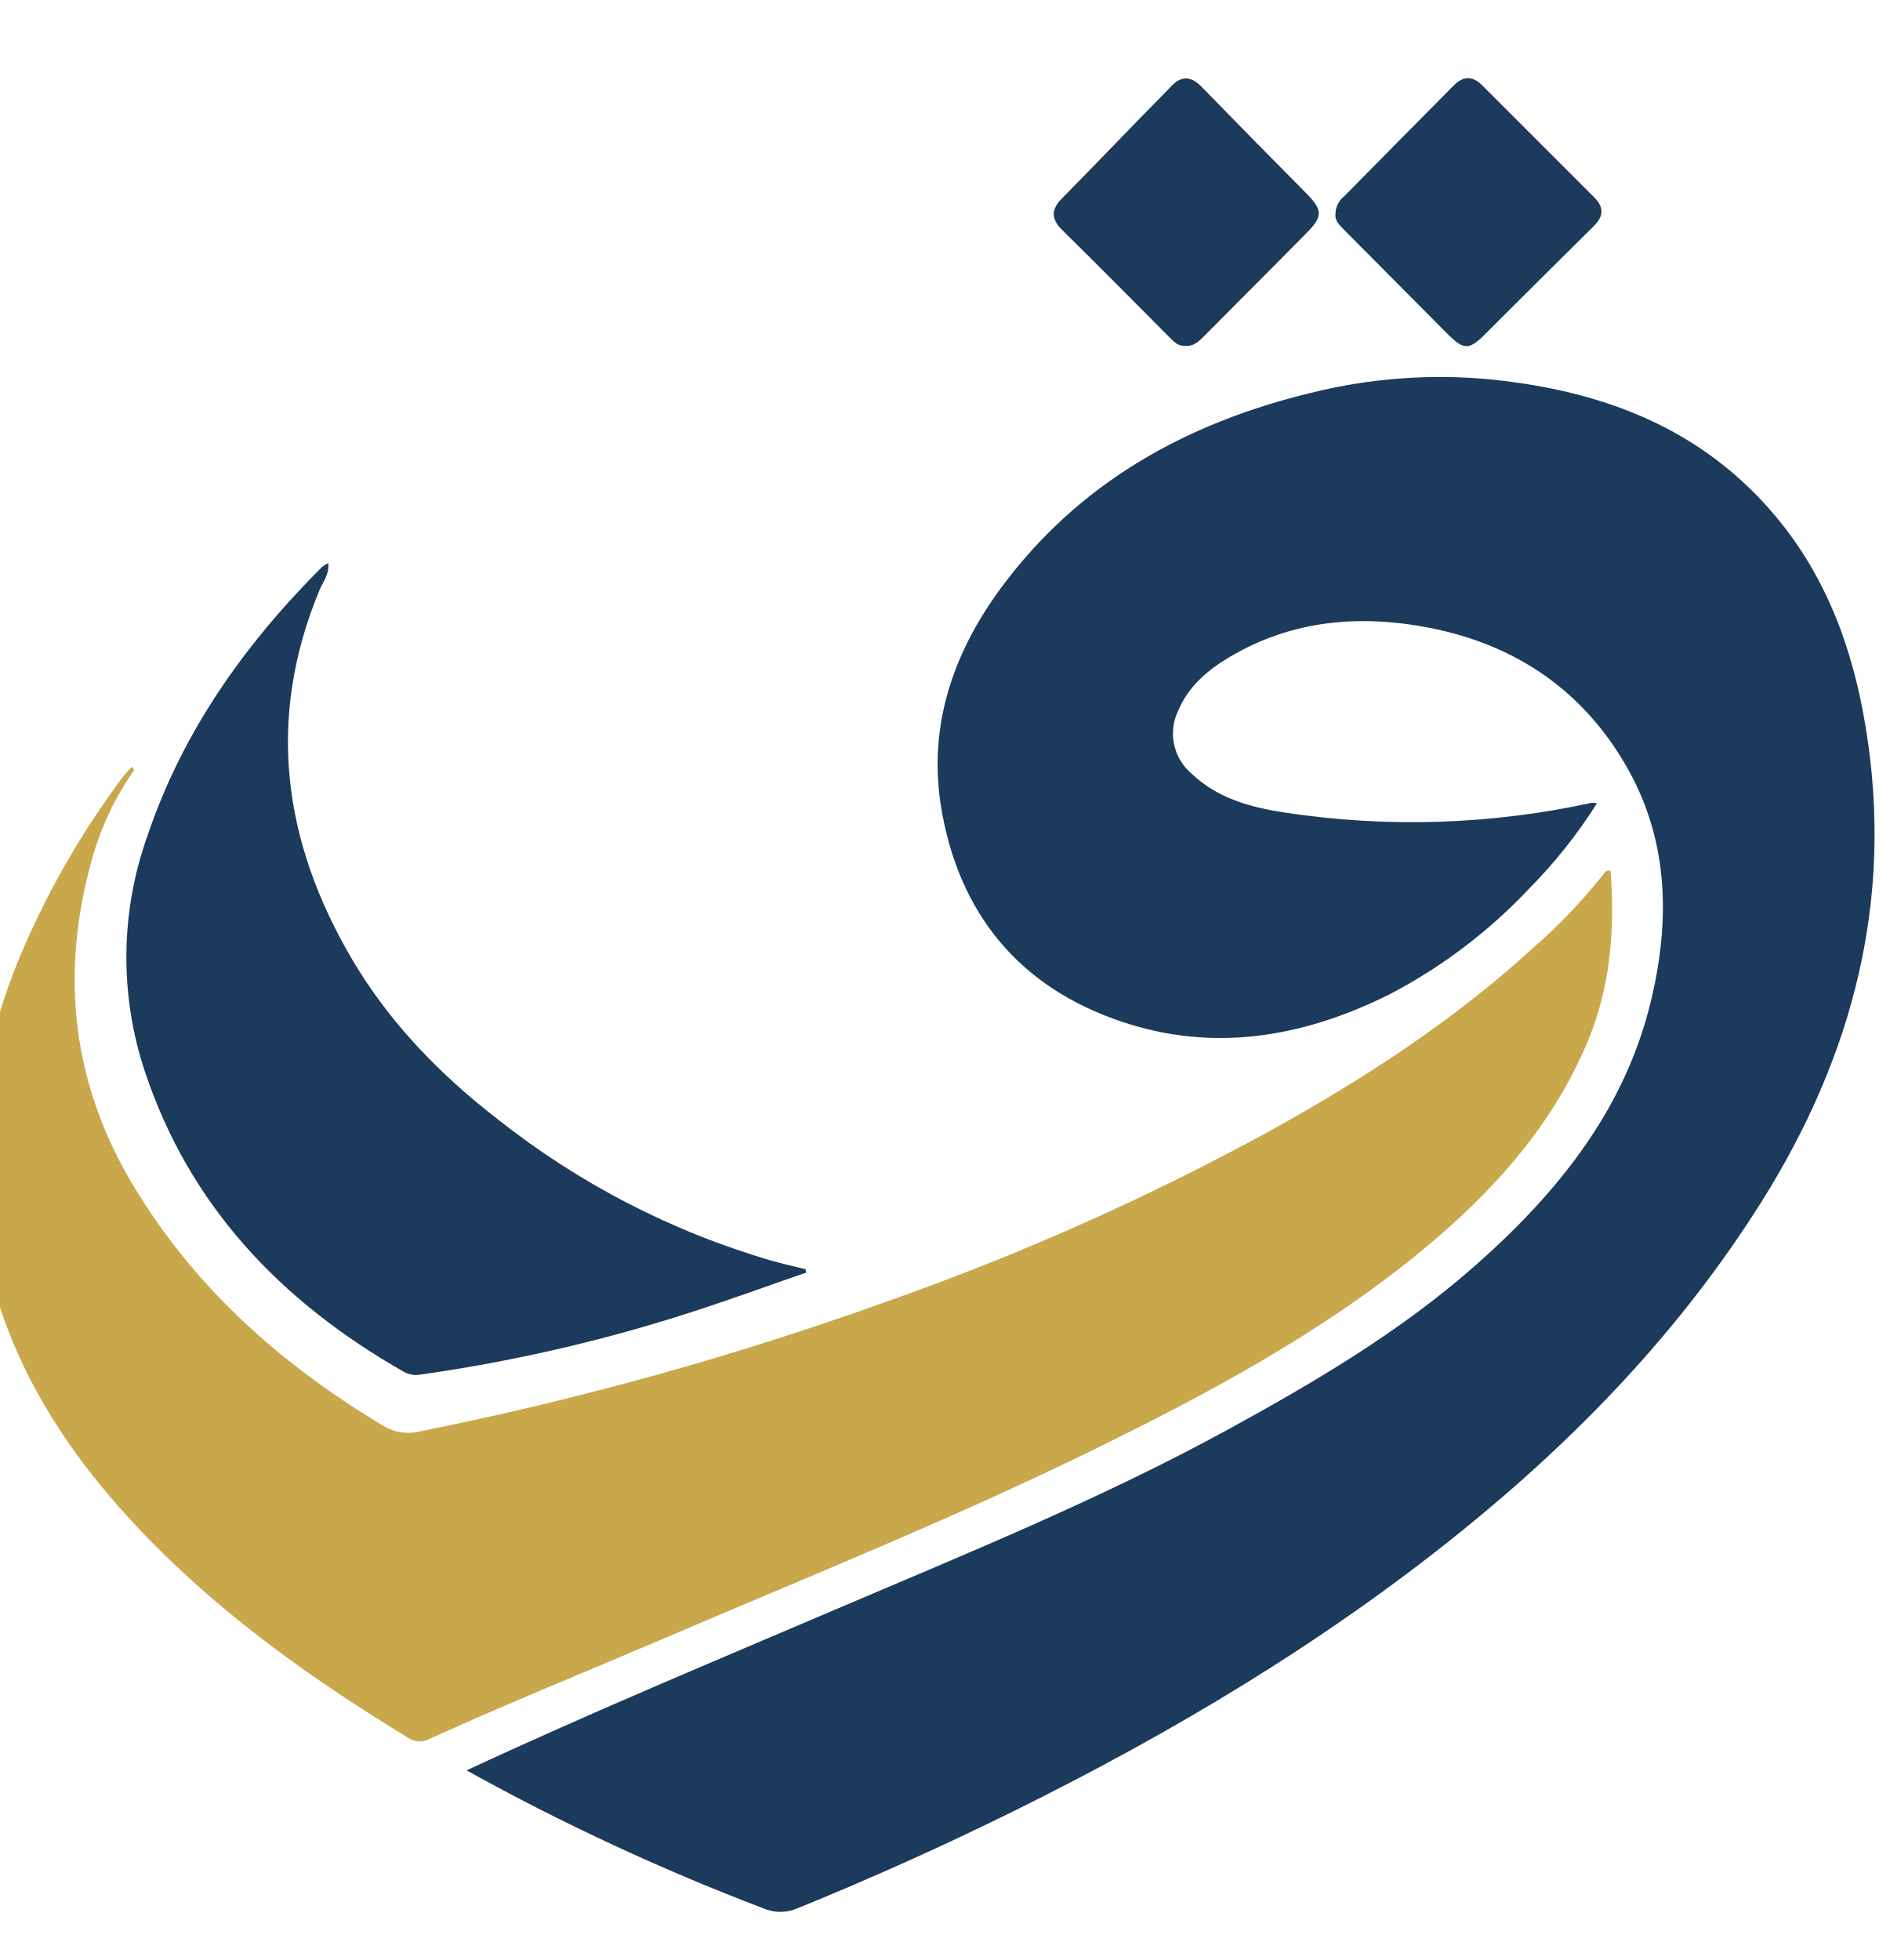
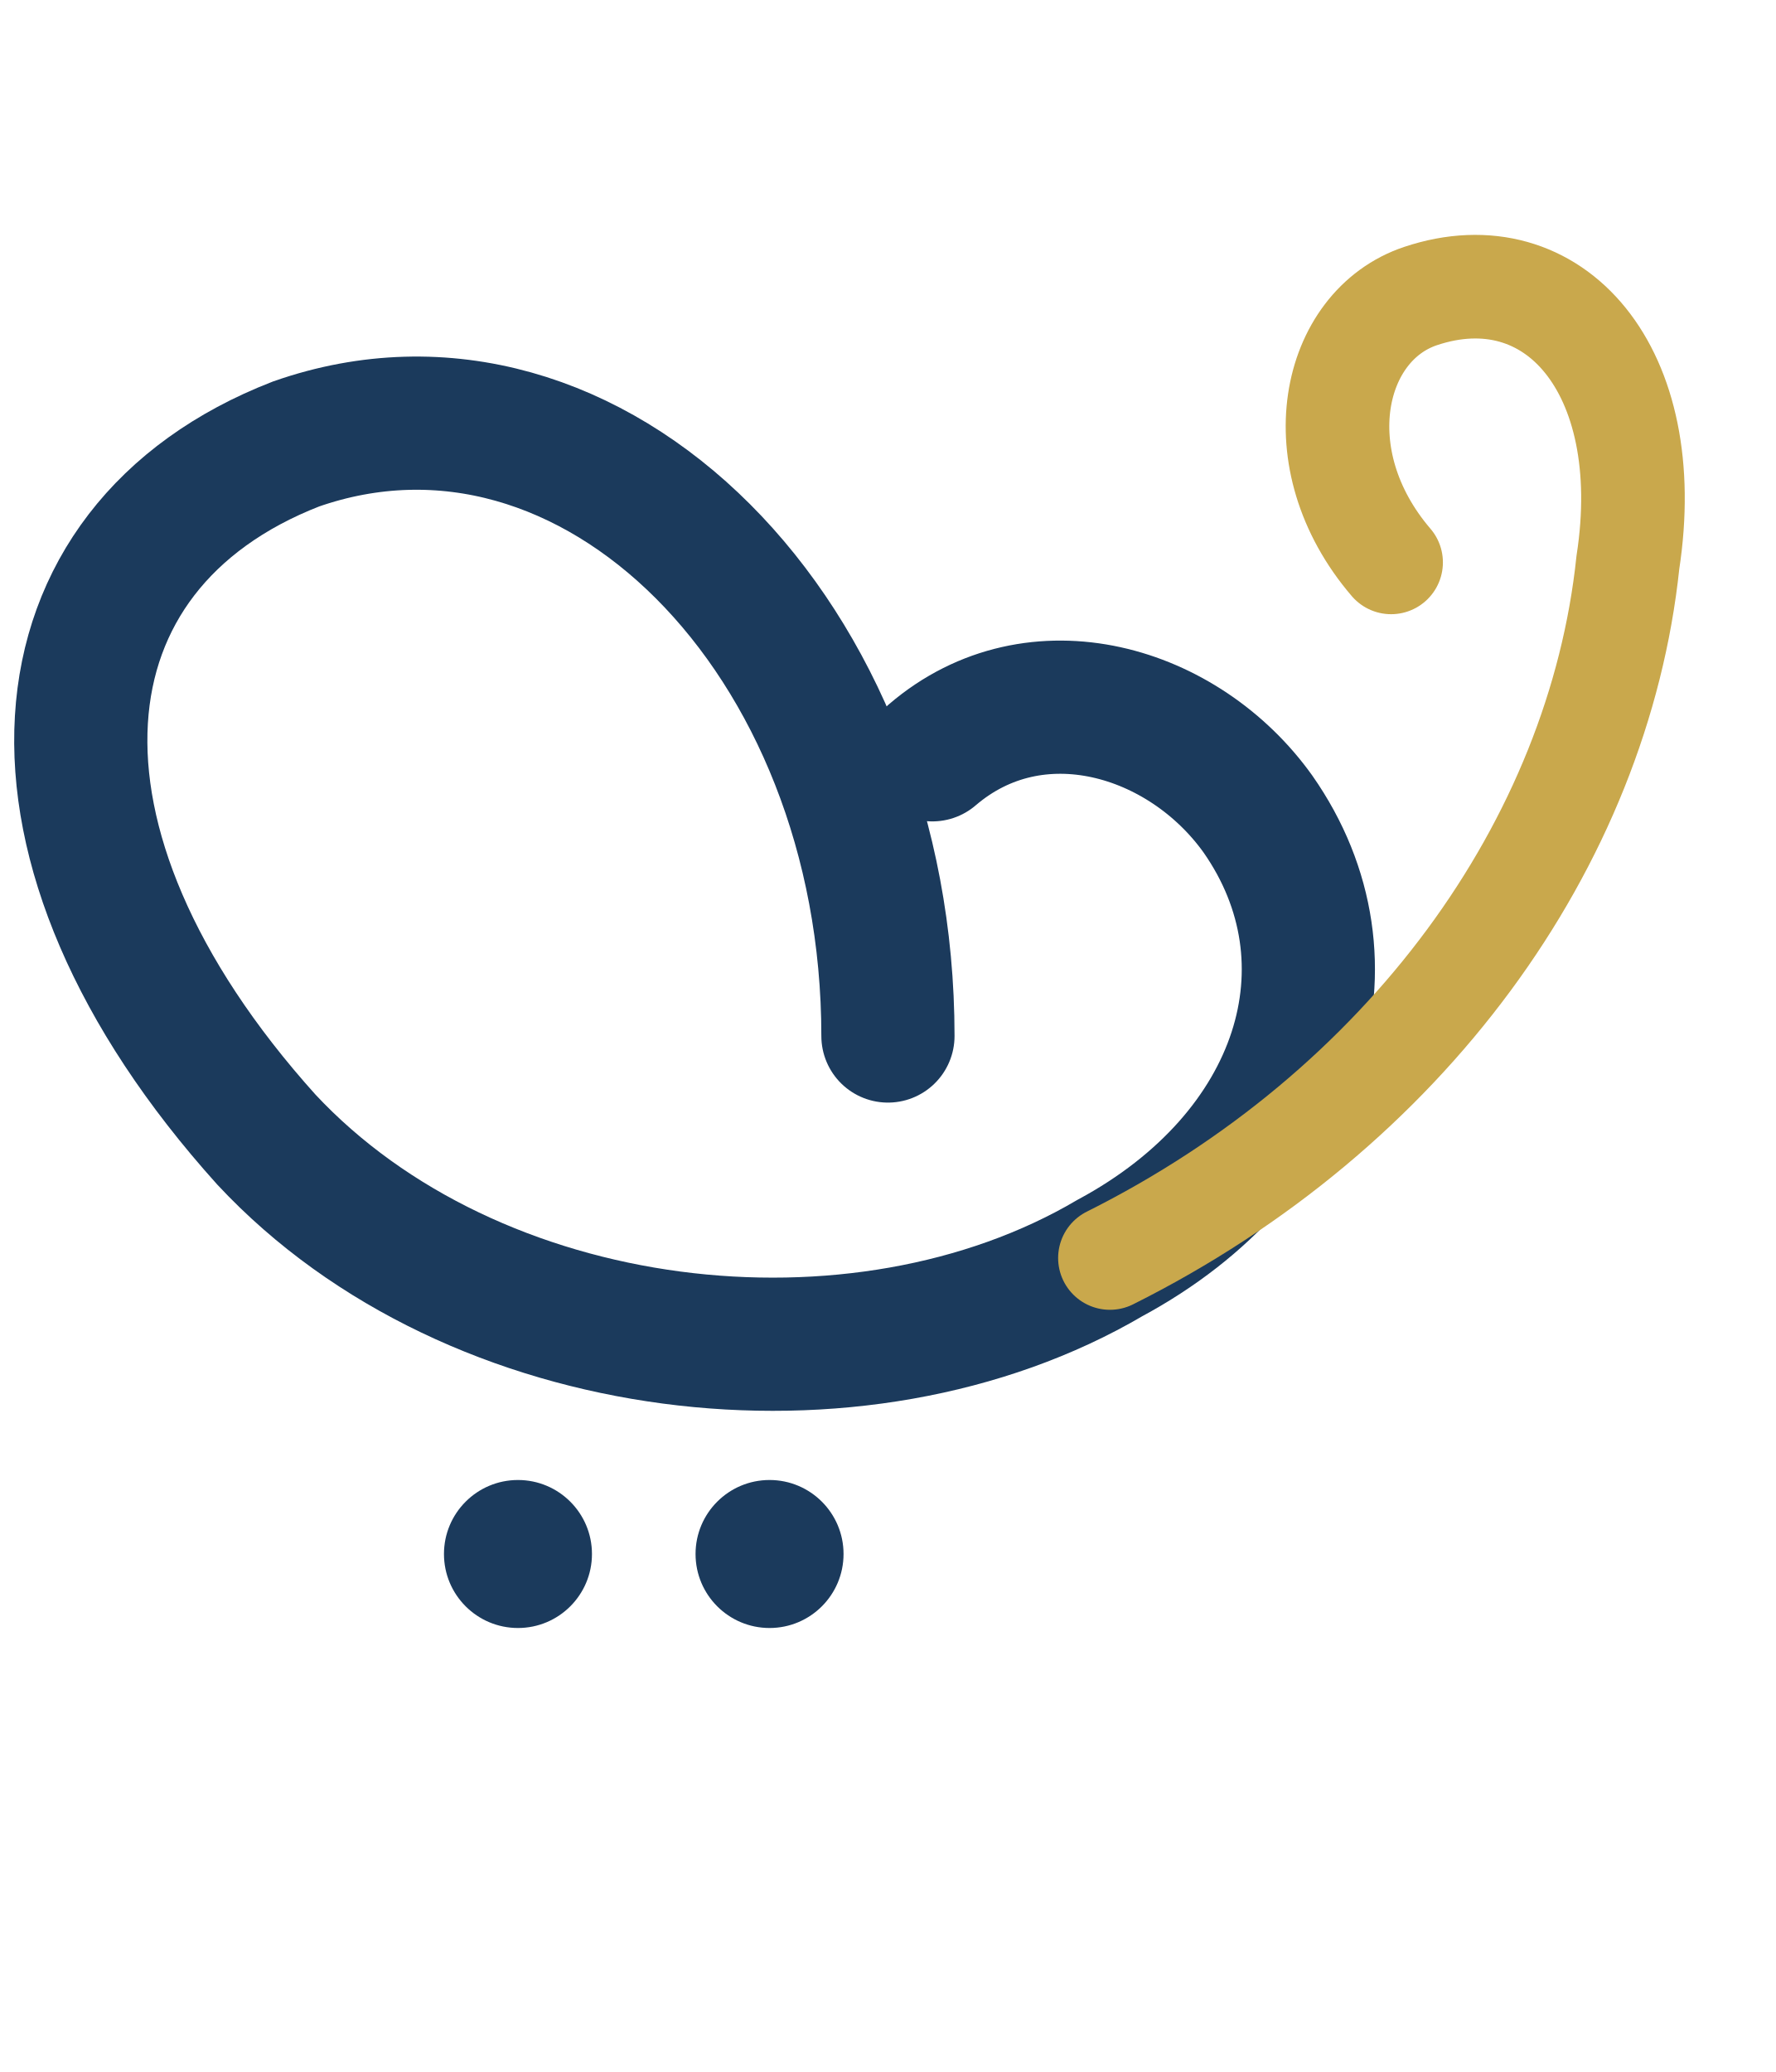
- <svg xmlns="http://www.w3.org/2000/svg" viewBox="160 10 270 280">
-   <path fill="#1b3a5c" d="M226.66,262.91c17.78-8.27,35.51-15.64,53.17-23.18,18.76-8,37.68-15.7,55.61-25.51,12.4-6.78,24.56-13.95,35.21-23.32,11.85-10.42,21.59-22.41,25.3-38.2,2.63-11.19,2.46-22.34-3.26-32.66-6.21-11.18-15.94-17.91-28.45-20.35-9.95-1.94-19.65-1.13-28.58,4.18-3.09,1.83-5.8,4.12-7.27,7.53a7.51,7.51,0,0,0,1.81,9.08c3.71,3.56,8.47,4.86,13.31,5.59a120.65,120.65,0,0,0,43.93-1.39,3.24,3.24,0,0,1,.72.08,71.47,71.47,0,0,1-9.64,12.14A75.2,75.2,0,0,1,358.62,152c-11.83,5.93-24.31,8.28-37.12,4.35-14.76-4.52-24-14.68-26.86-30-2.26-12,1.29-22.7,8.29-32.24,11.09-15.1,26.5-23.68,44.43-28a76,76,0,0,1,25.58-1.91c15.95,1.61,30.18,6.89,40.81,19.63,7.29,8.74,11,19,12.81,30.07,4.06,24.6-1.81,47-14.95,67.88-11.52,18.29-26.27,33.62-43,47.12-19.67,15.86-41.23,28.69-63.84,39.86q-15.15,7.48-30.8,13.84a6.07,6.07,0,0,1-4.75.08A328.19,328.19,0,0,1,226.66,262.91Z" />
-   <path fill="#C9A84C" d="M179.17,120a41.79,41.79,0,0,0-6.1,13c-4.5,16.31-2.79,31.77,6,46.41s21.22,25.63,35.78,34.33a6.81,6.81,0,0,0,5.16.74,468.87,468.87,0,0,0,66.41-18.45A370.45,370.45,0,0,0,341,171.8c13.55-7.48,26.53-15.85,38-26.35A79.08,79.08,0,0,0,389,135c.22-.29.37-.72,1.1-.61.66,8.35,0,16.55-3.26,24.4-5.07,12.11-13.6,21.53-23.55,29.74-14.33,11.82-30.59,20.51-47.19,28.64-20,9.79-40.6,18.06-61,26.79-11.22,4.79-22.54,9.38-33.67,14.42a2.89,2.89,0,0,1-3.06-.09c-13.57-8.26-26.47-17.4-37.57-28.89-10.18-10.53-18.25-22.4-22-36.69-4-15.4-2.22-30.43,3.66-45.13a121,121,0,0,1,15-26.46c.4-.56.91-1.05,1.37-1.58Z" />
-   <path fill="#1b3a5c" d="M275.16,191.81c-5,1.72-9.88,3.5-14.85,5.14a230.8,230.8,0,0,1-40.18,9.41,3.6,3.6,0,0,1-2.47-.41c-17.46-9.95-30.61-23.66-37-43a51.57,51.57,0,0,1,.45-33.66C186.12,114.45,195,102,206,91a4.6,4.6,0,0,1,.91-.56c.16,1.61-.77,2.68-1.26,3.85-7.64,18.39-5.23,35.92,4.63,52.72,5.34,9.07,12.59,16.52,20.89,22.93a114.88,114.88,0,0,0,39,20.14c1.63.46,3.28.83,4.93,1.24C275.12,191.49,275.14,191.65,275.16,191.81Z" />
-   <path fill="#1b3a5c" d="M329.34,59.39c-1,.1-1.6-.55-2.22-1.17-5.11-5.13-10.2-10.29-15.37-15.37-1.6-1.56-1.55-2.94-.08-4.45C317,33,322.2,27.54,327.51,22.16c1.32-1.34,2.71-1.25,4.1.17,5,5.14,10,10.23,15.07,15.33,2.32,2.37,2.33,3.27-.05,5.67q-7.23,7.31-14.49,14.58C331.35,58.7,330.6,59.53,329.34,59.39Z" />
-   <path fill="#1b3a5c" d="M350.81,40.51A3.25,3.25,0,0,1,352.09,38q7.8-7.92,15.61-15.79c1.35-1.37,2.7-1.4,4.09,0q8,8,16,16c1.39,1.39,1.33,2.69-.06,4.07Q379.92,50,372.14,57.78c-2.24,2.23-3,2.23-5.25,0q-7.39-7.45-14.81-14.9C351.4,42.18,350.67,41.56,350.81,40.51Z" />
+ <svg xmlns="http://www.w3.org/2000/svg" viewBox="0 0 120 140" fill="none">
+   <g transform="translate(10, 5)">
+     <path d="M50 65 C50 38, 30 18, 10 25 C-8 32, -10 52, 8 72 C22 87, 48 90, 65 80 C78 73, 82 60, 75 50 C70 43, 60 40, 53 46" stroke="#1B3A5C" stroke-width="9" fill="none" stroke-linecap="round" />
+     <path d="M65 80 C85 70, 98 52, 100 33 C102 20, 95 12, 86 15 C80 17, 78 26, 84 33" stroke="#C9A84C" stroke-width="7" fill="none" stroke-linecap="round" />
+     <circle cx="25" cy="100" r="5" fill="#1B3A5C" />
+     <circle cx="42" cy="100" r="5" fill="#1B3A5C" />
+   </g>
</svg>
